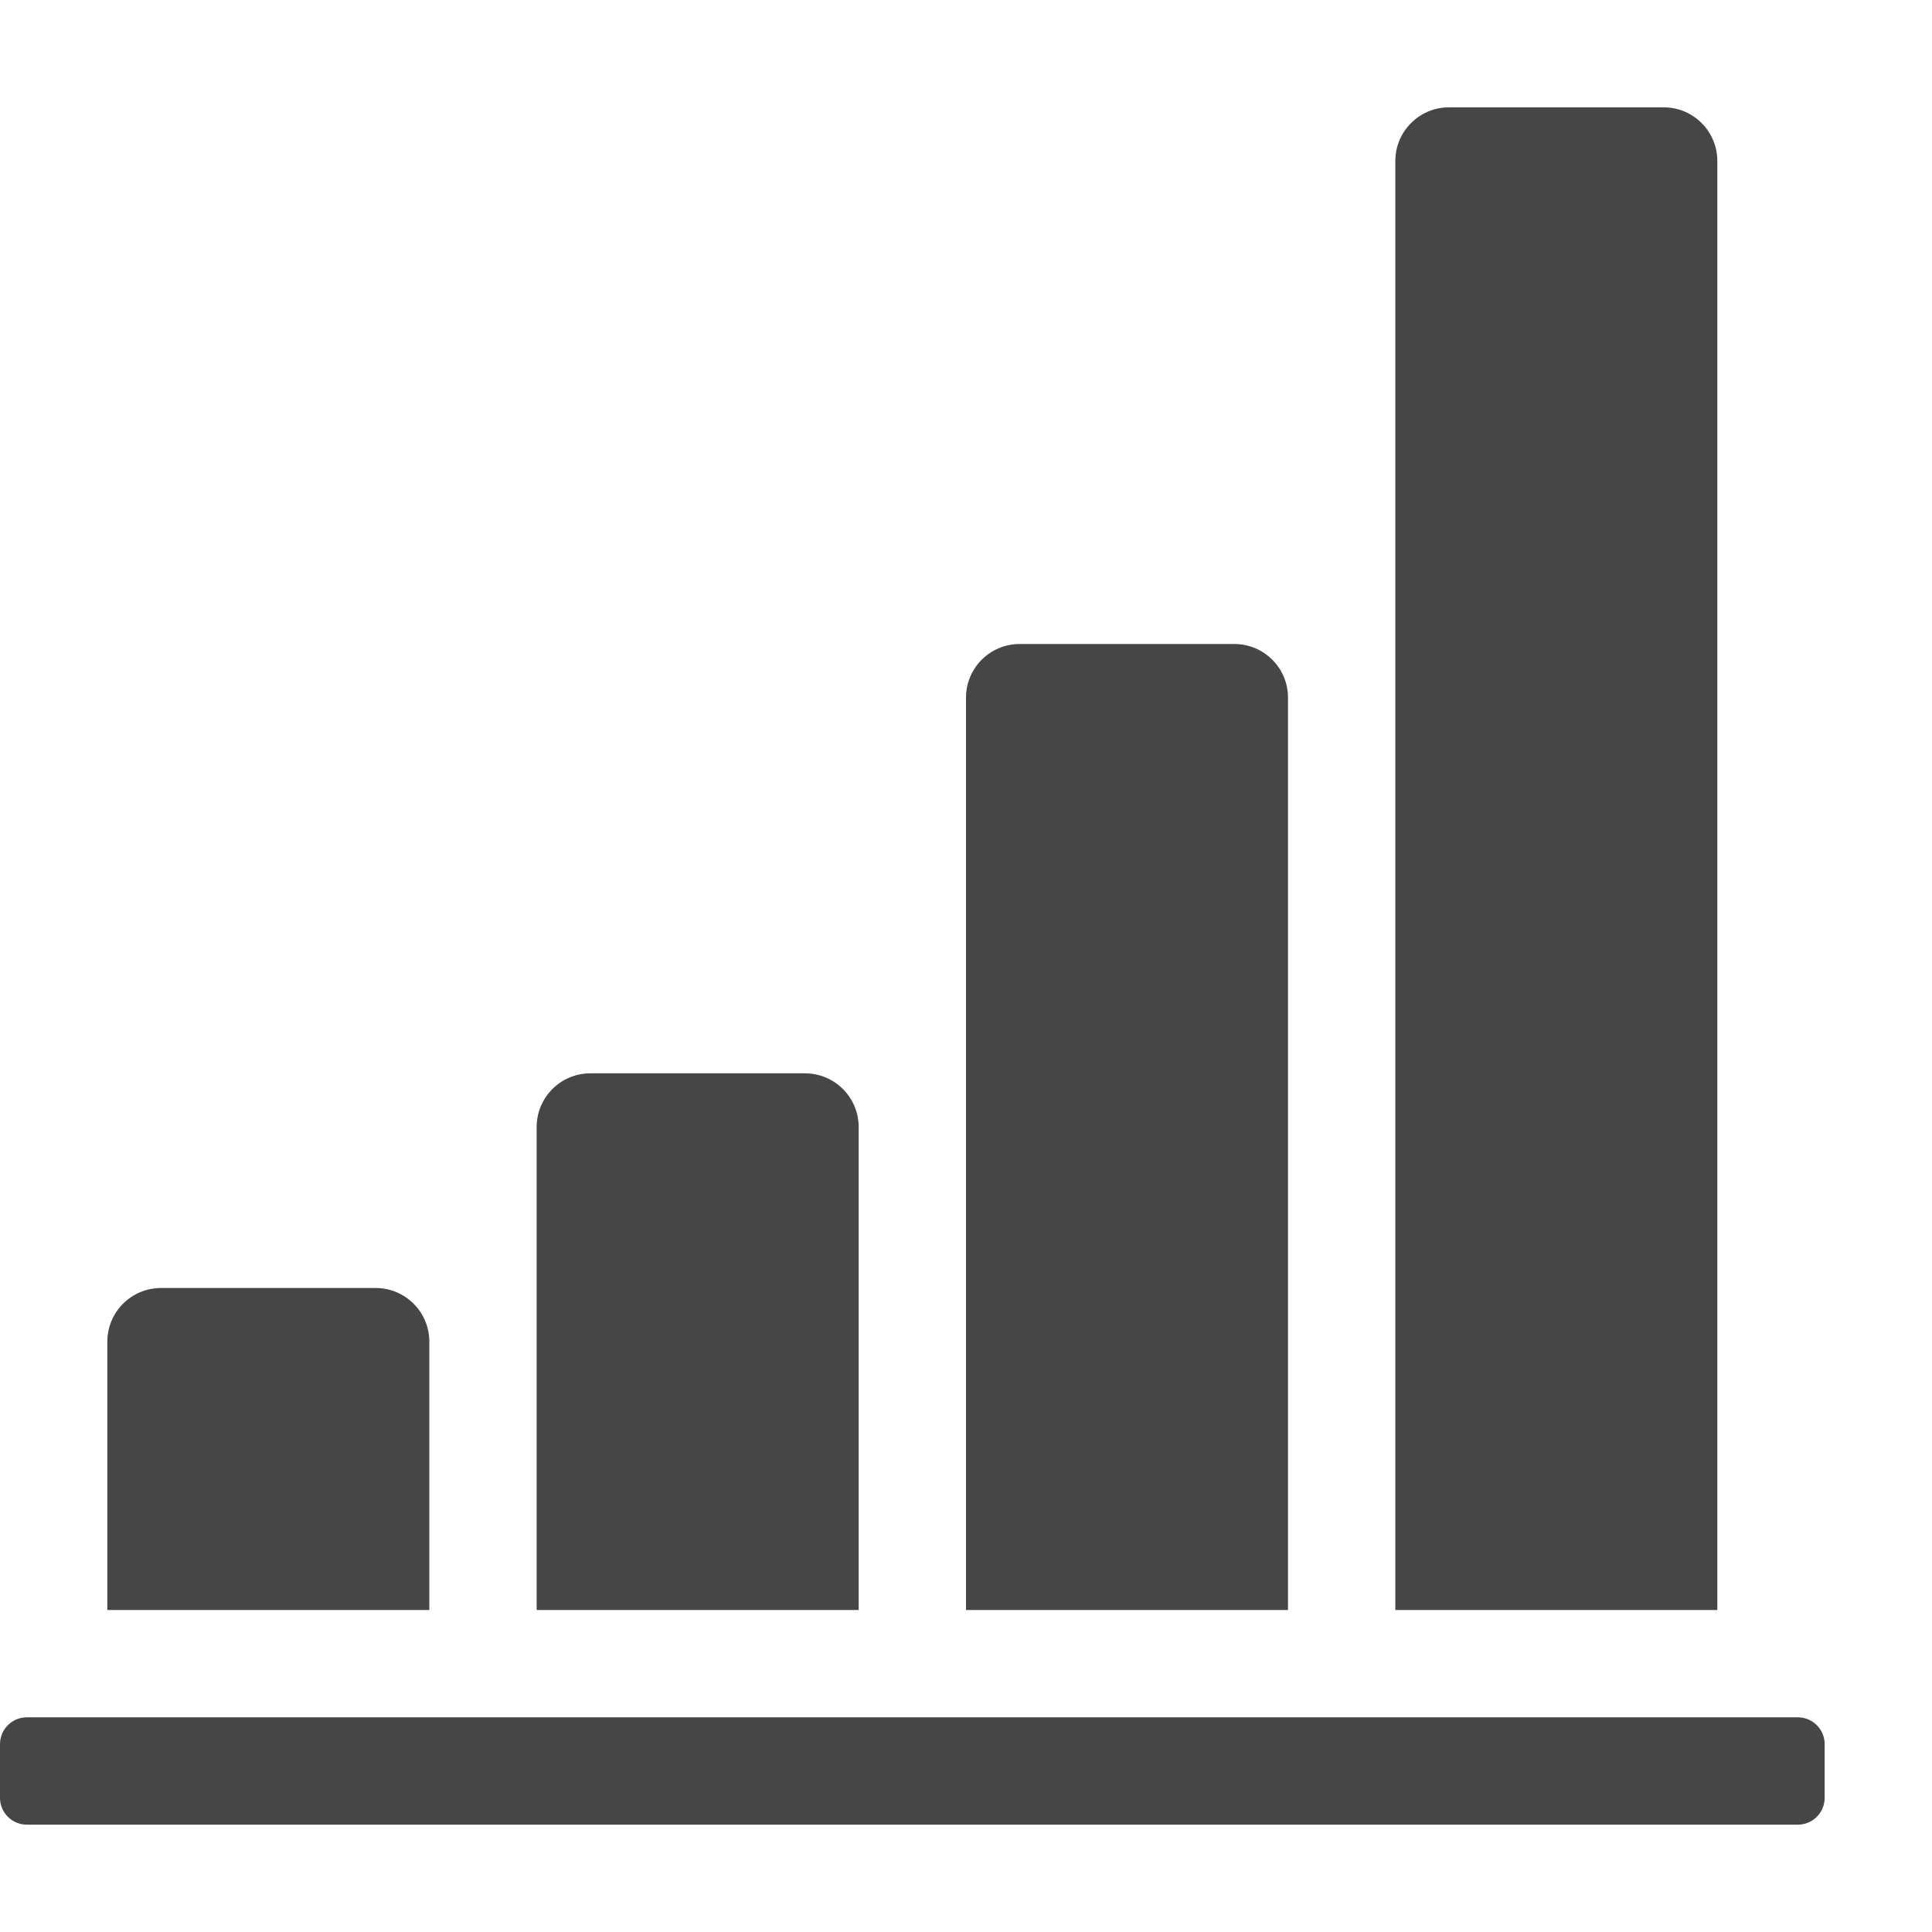
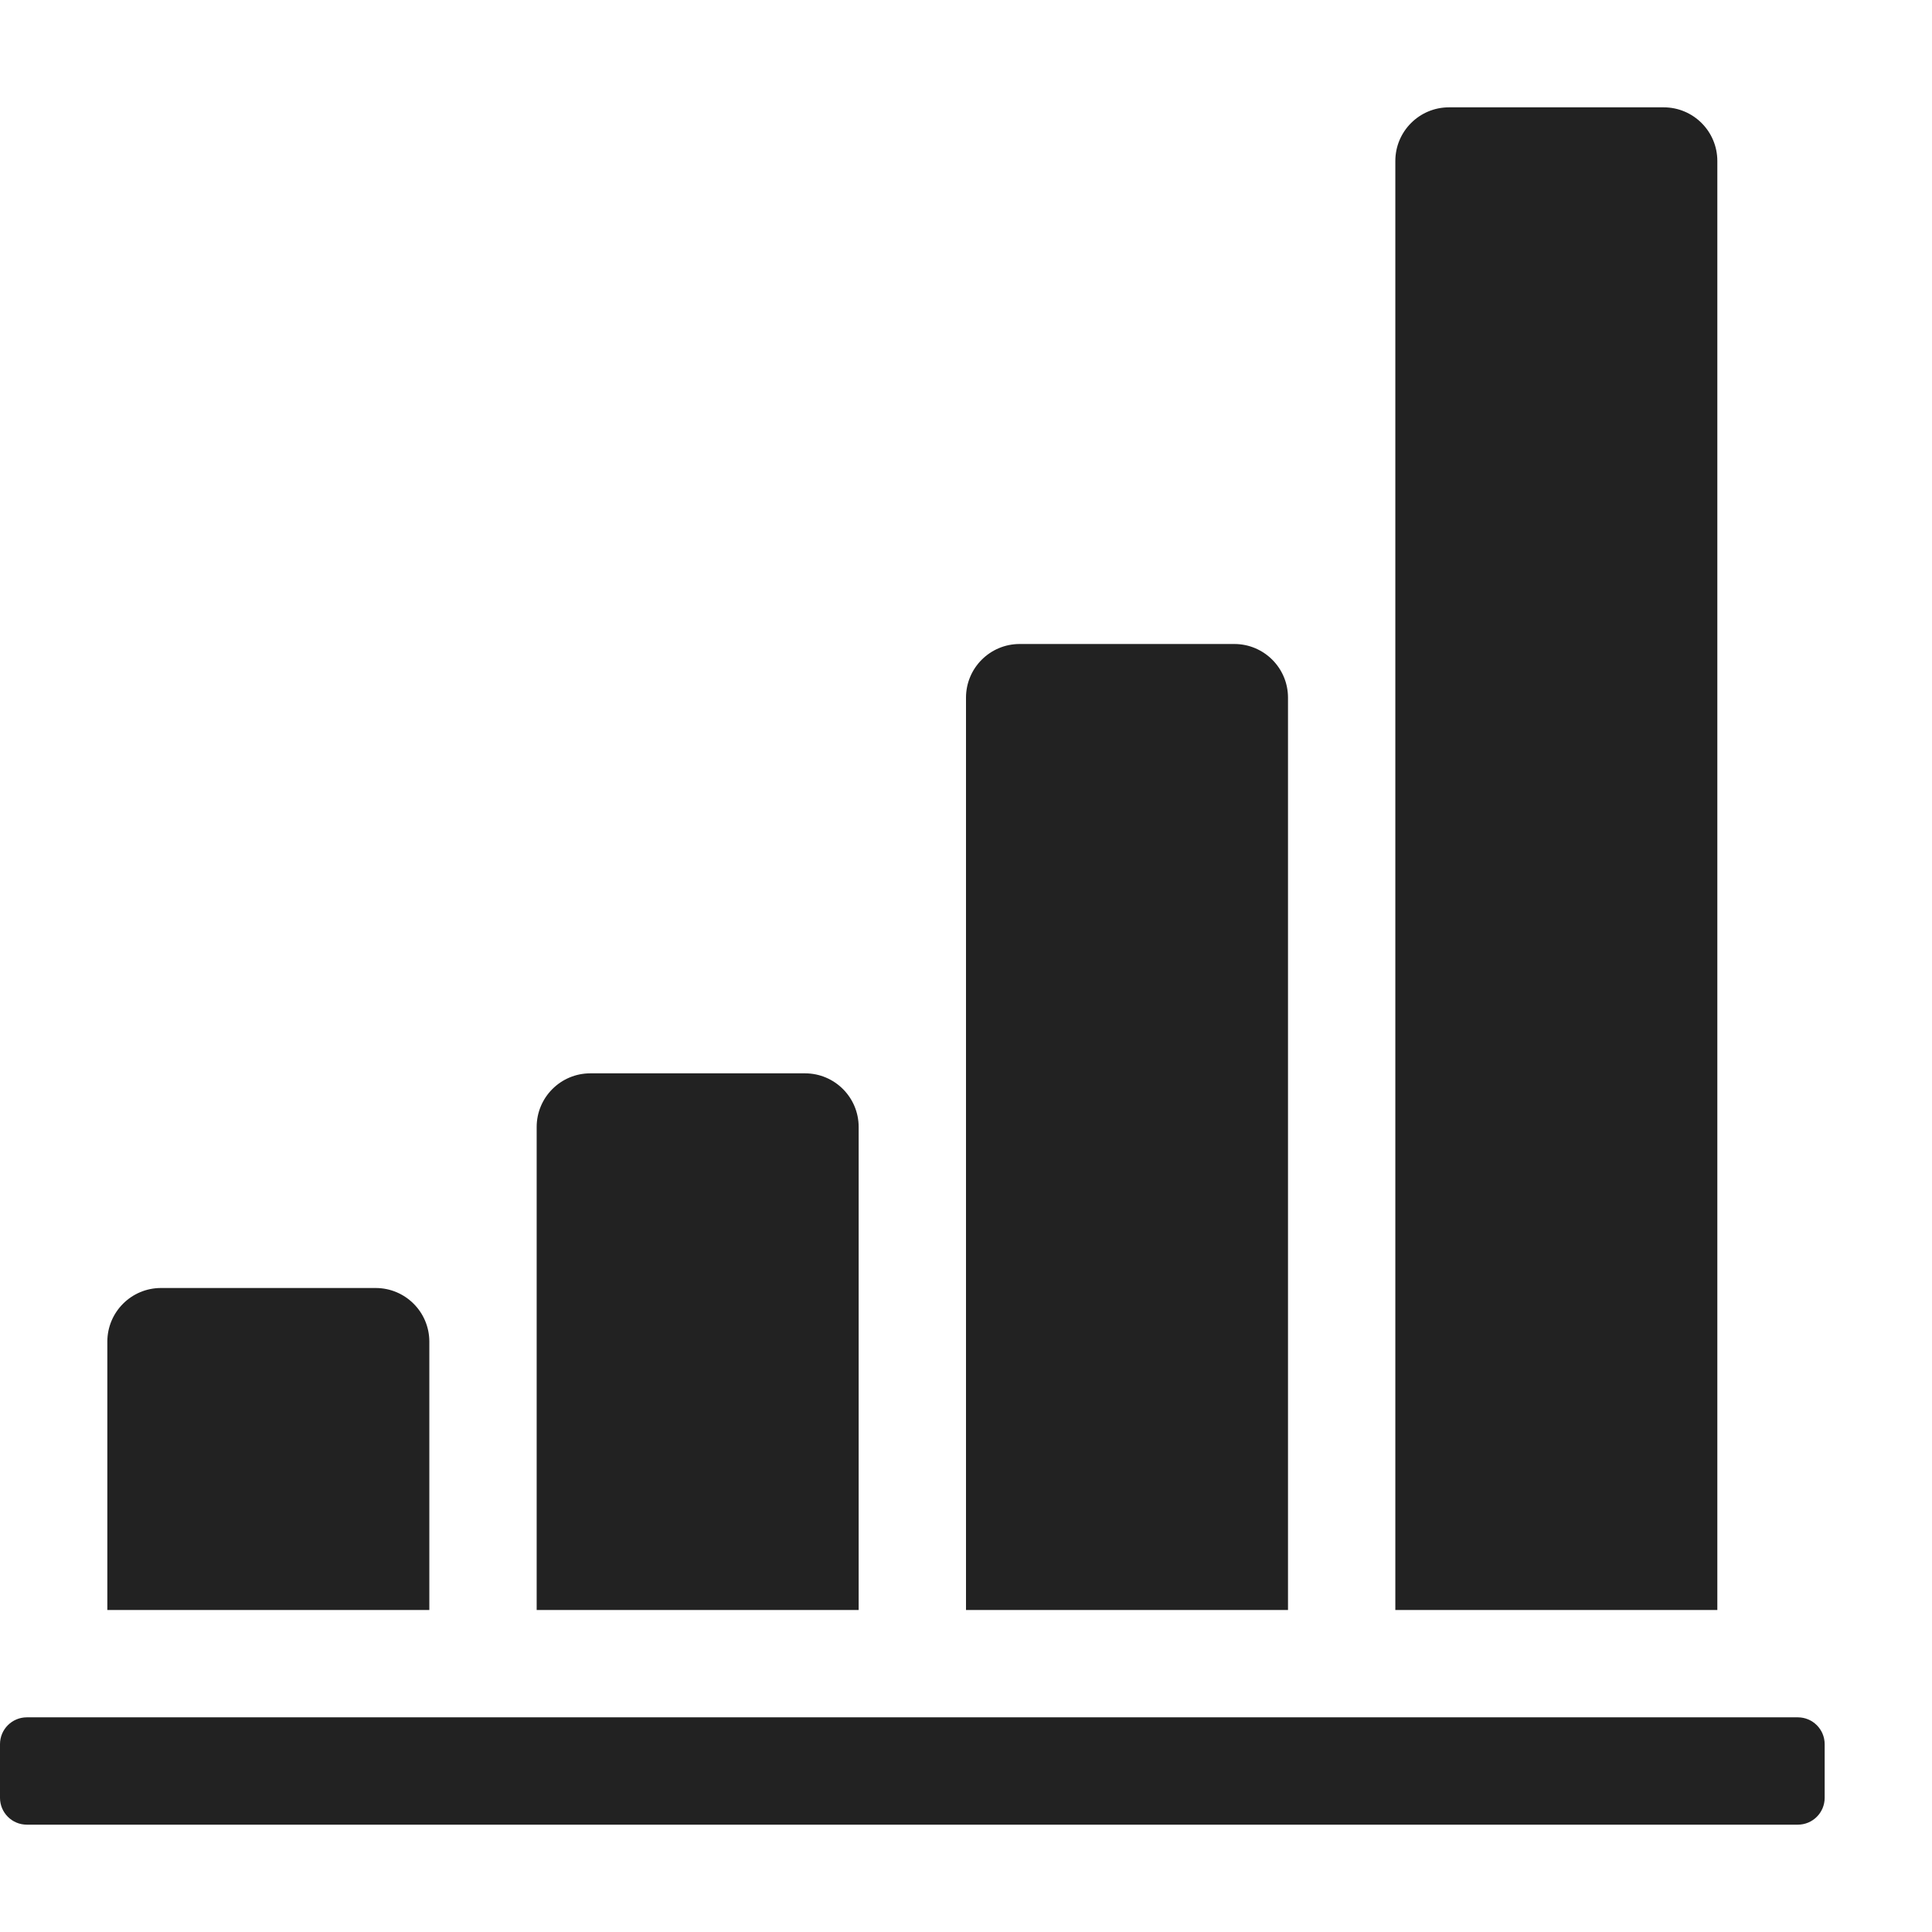
<svg xmlns="http://www.w3.org/2000/svg" height="18" viewBox="0 0 18 18" width="18">
  <defs>
    <style>
      .fill {
-         fill: #464646;
+         fill: #222222;
      }
    </style>
  </defs>
  <rect id="Canvas" fill="#ff13dc" opacity="0" width="18" height="18" />
  <path class="fill" d="M13,1.5V15h3V1.5a.5.5,0,0,0-.5-.5h-2A.5.5,0,0,0,13,1.5Z" />
  <path class="fill" d="M9,6.5V15h3V6.5a.5.5,0,0,0-.5-.5h-2A.5.5,0,0,0,9,6.5Z" />
  <path class="fill" d="M5,10.5V15H8V10.5a.5.5,0,0,0-.5-.5h-2A.5.5,0,0,0,5,10.5Z" />
  <path class="fill" d="M1,12.5V15H4V12.5a.5.5,0,0,0-.5-.5h-2A.5.5,0,0,0,1,12.5Z" />
  <rect class="fill" height="1" rx="0.25" width="17" y="16" />
</svg>
